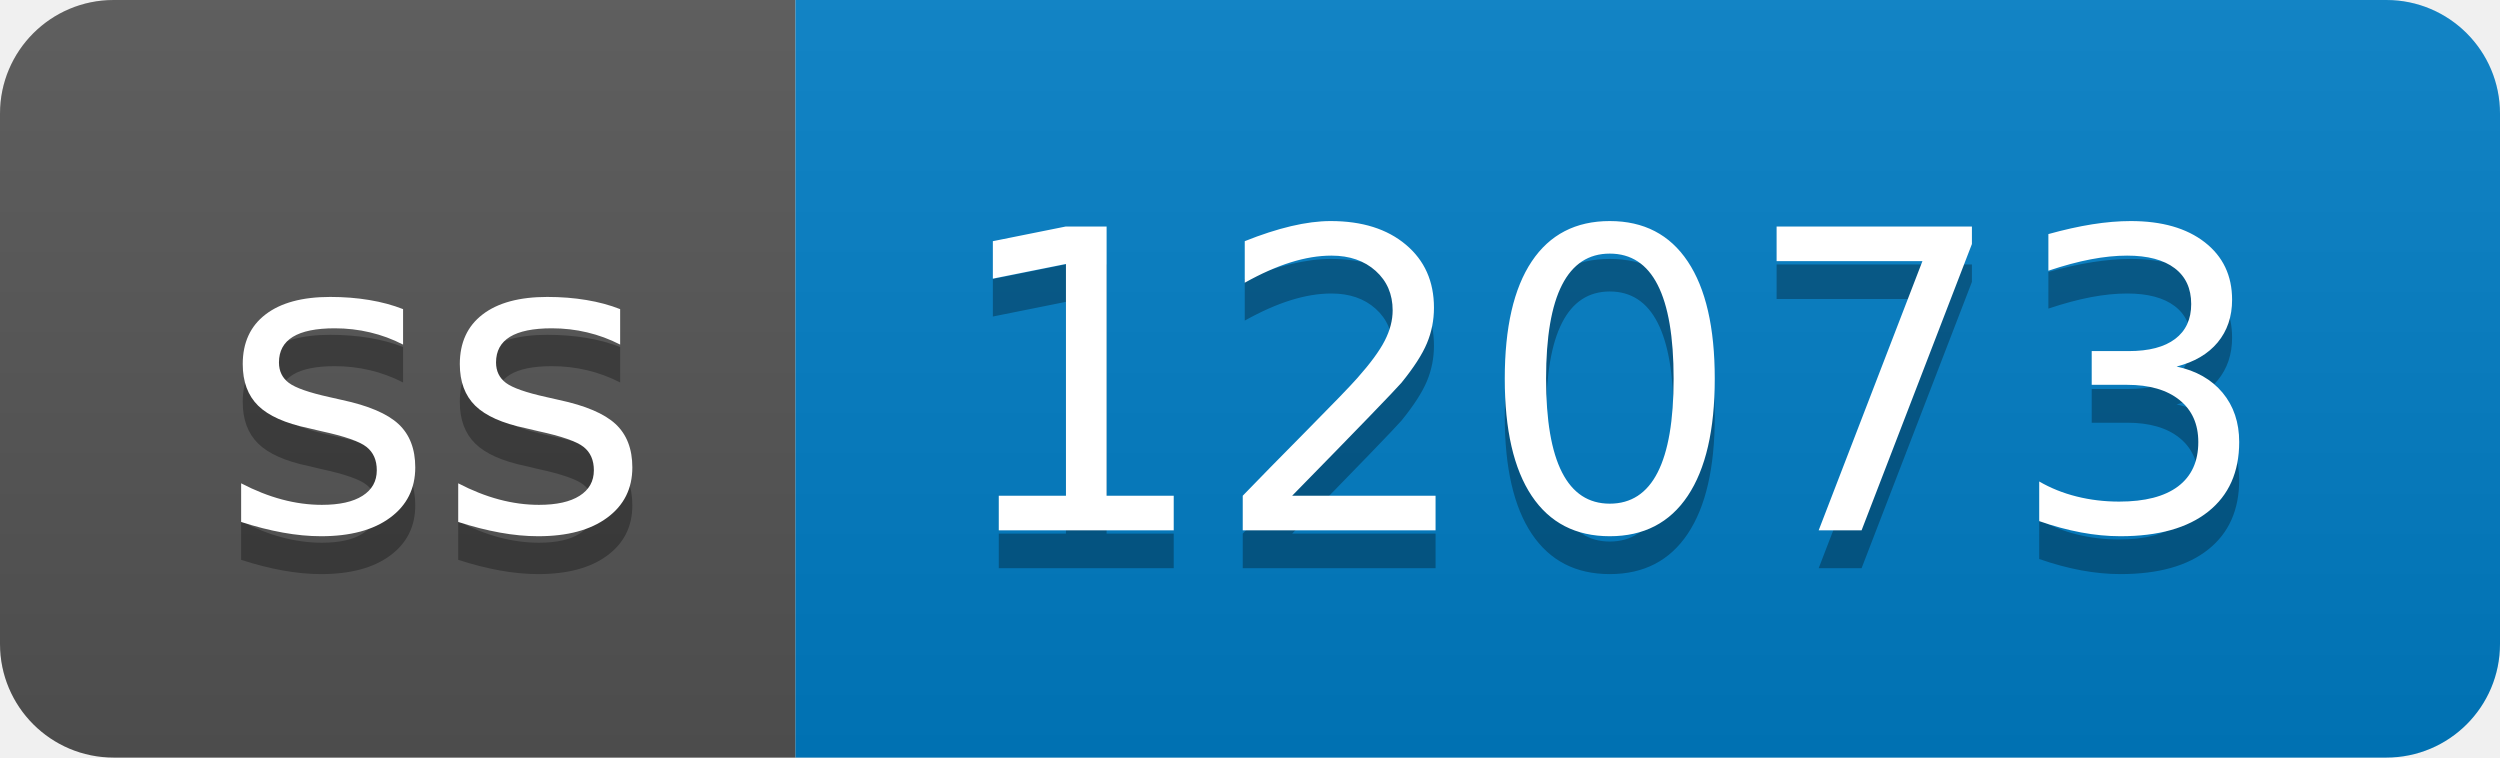
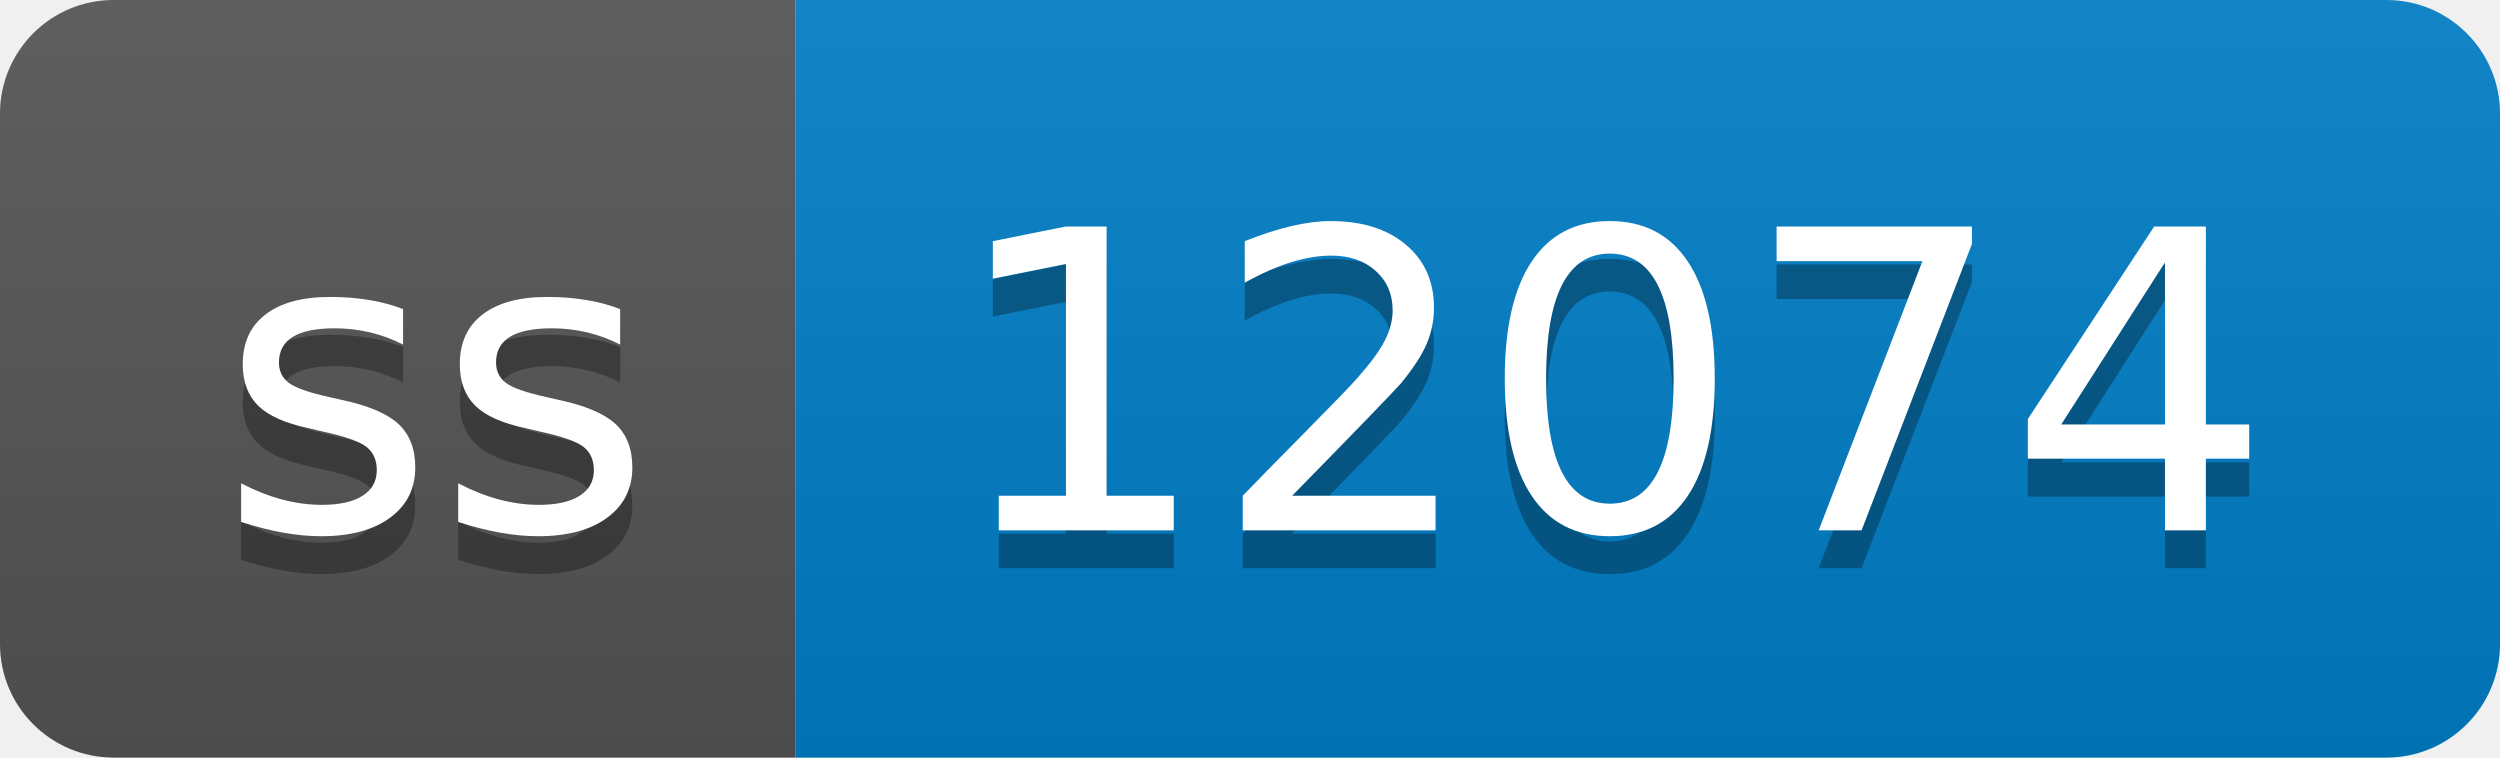
- <svg xmlns="http://www.w3.org/2000/svg" width="66" height="20" role="img" aria-label="ss: 12073">
+ <svg xmlns="http://www.w3.org/2000/svg" width="66" height="20" role="img" aria-label="ss: 12074">
  <linearGradient id="s" x2="0" y2="100%">
    <stop offset="0" stop-color="#bbb" stop-opacity=".1" />
    <stop offset="1" stop-opacity=".1" />
  </linearGradient>
  <clipPath id="r">
    <rect width="66" height="20" rx="3" fill="#fff" />
  </clipPath>
  <g clip-path="url(#r)">
    <rect width="21" height="20" fill="#555" />
    <rect x="21" width="45" height="20" fill="#007ec6" />
    <rect width="66" height="20" fill="url(#s)" />
  </g>
  <g fill="#fff" text-anchor="middle" font-family="Verdana,Geneva,DejaVu Sans,sans-serif" text-rendering="geometricPrecision" font-size="110">
    <text aria-hidden="true" x="115" y="150" fill="#010101" fill-opacity=".3" transform="scale(.1)" textLength="110">ss</text>
    <text x="115" y="140" transform="scale(.1)" fill="#fff" textLength="110">ss</text>
-     <text aria-hidden="true" x="425" y="150" fill="#010101" fill-opacity=".3" transform="scale(.1)" textLength="350">12073</text>
-     <text x="425" y="140" transform="scale(.1)" fill="#fff" textLength="350">12073</text>
+     <text aria-hidden="true" x="425" y="150" fill="#010101" fill-opacity=".3" transform="scale(.1)" textLength="350">12074</text>
+     <text x="425" y="140" transform="scale(.1)" fill="#fff" textLength="350">12074</text>
  </g>
</svg>
